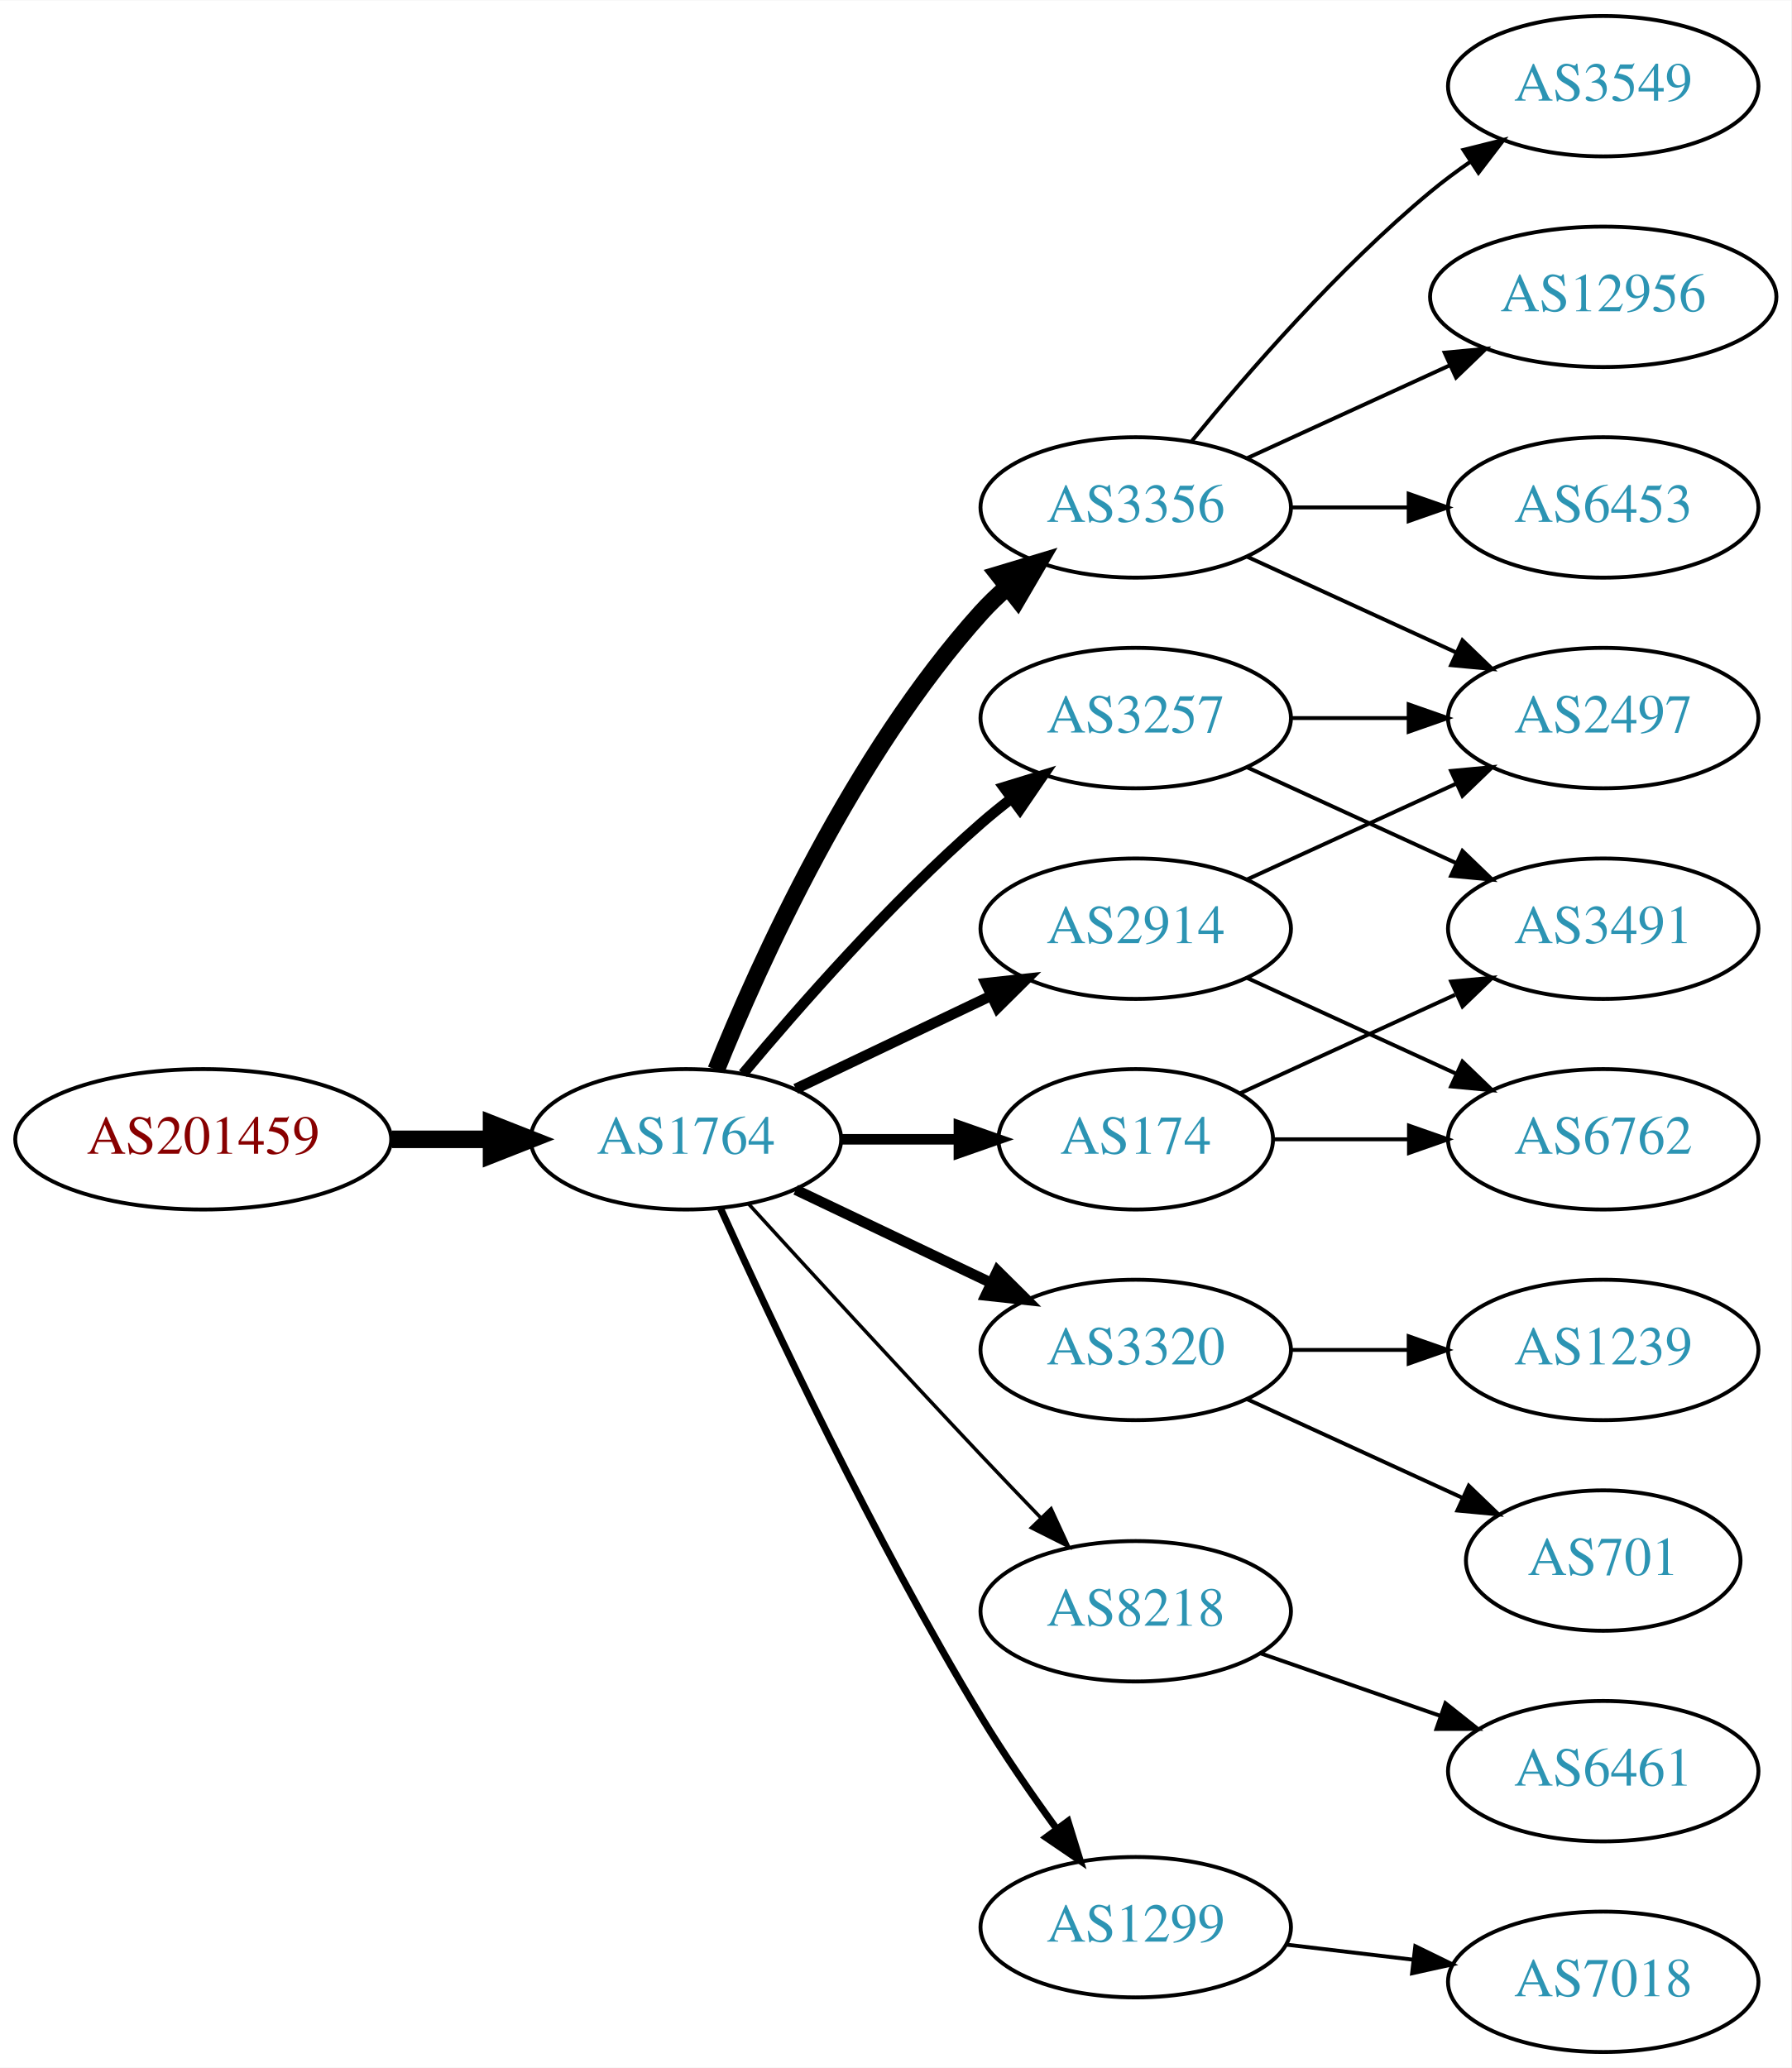
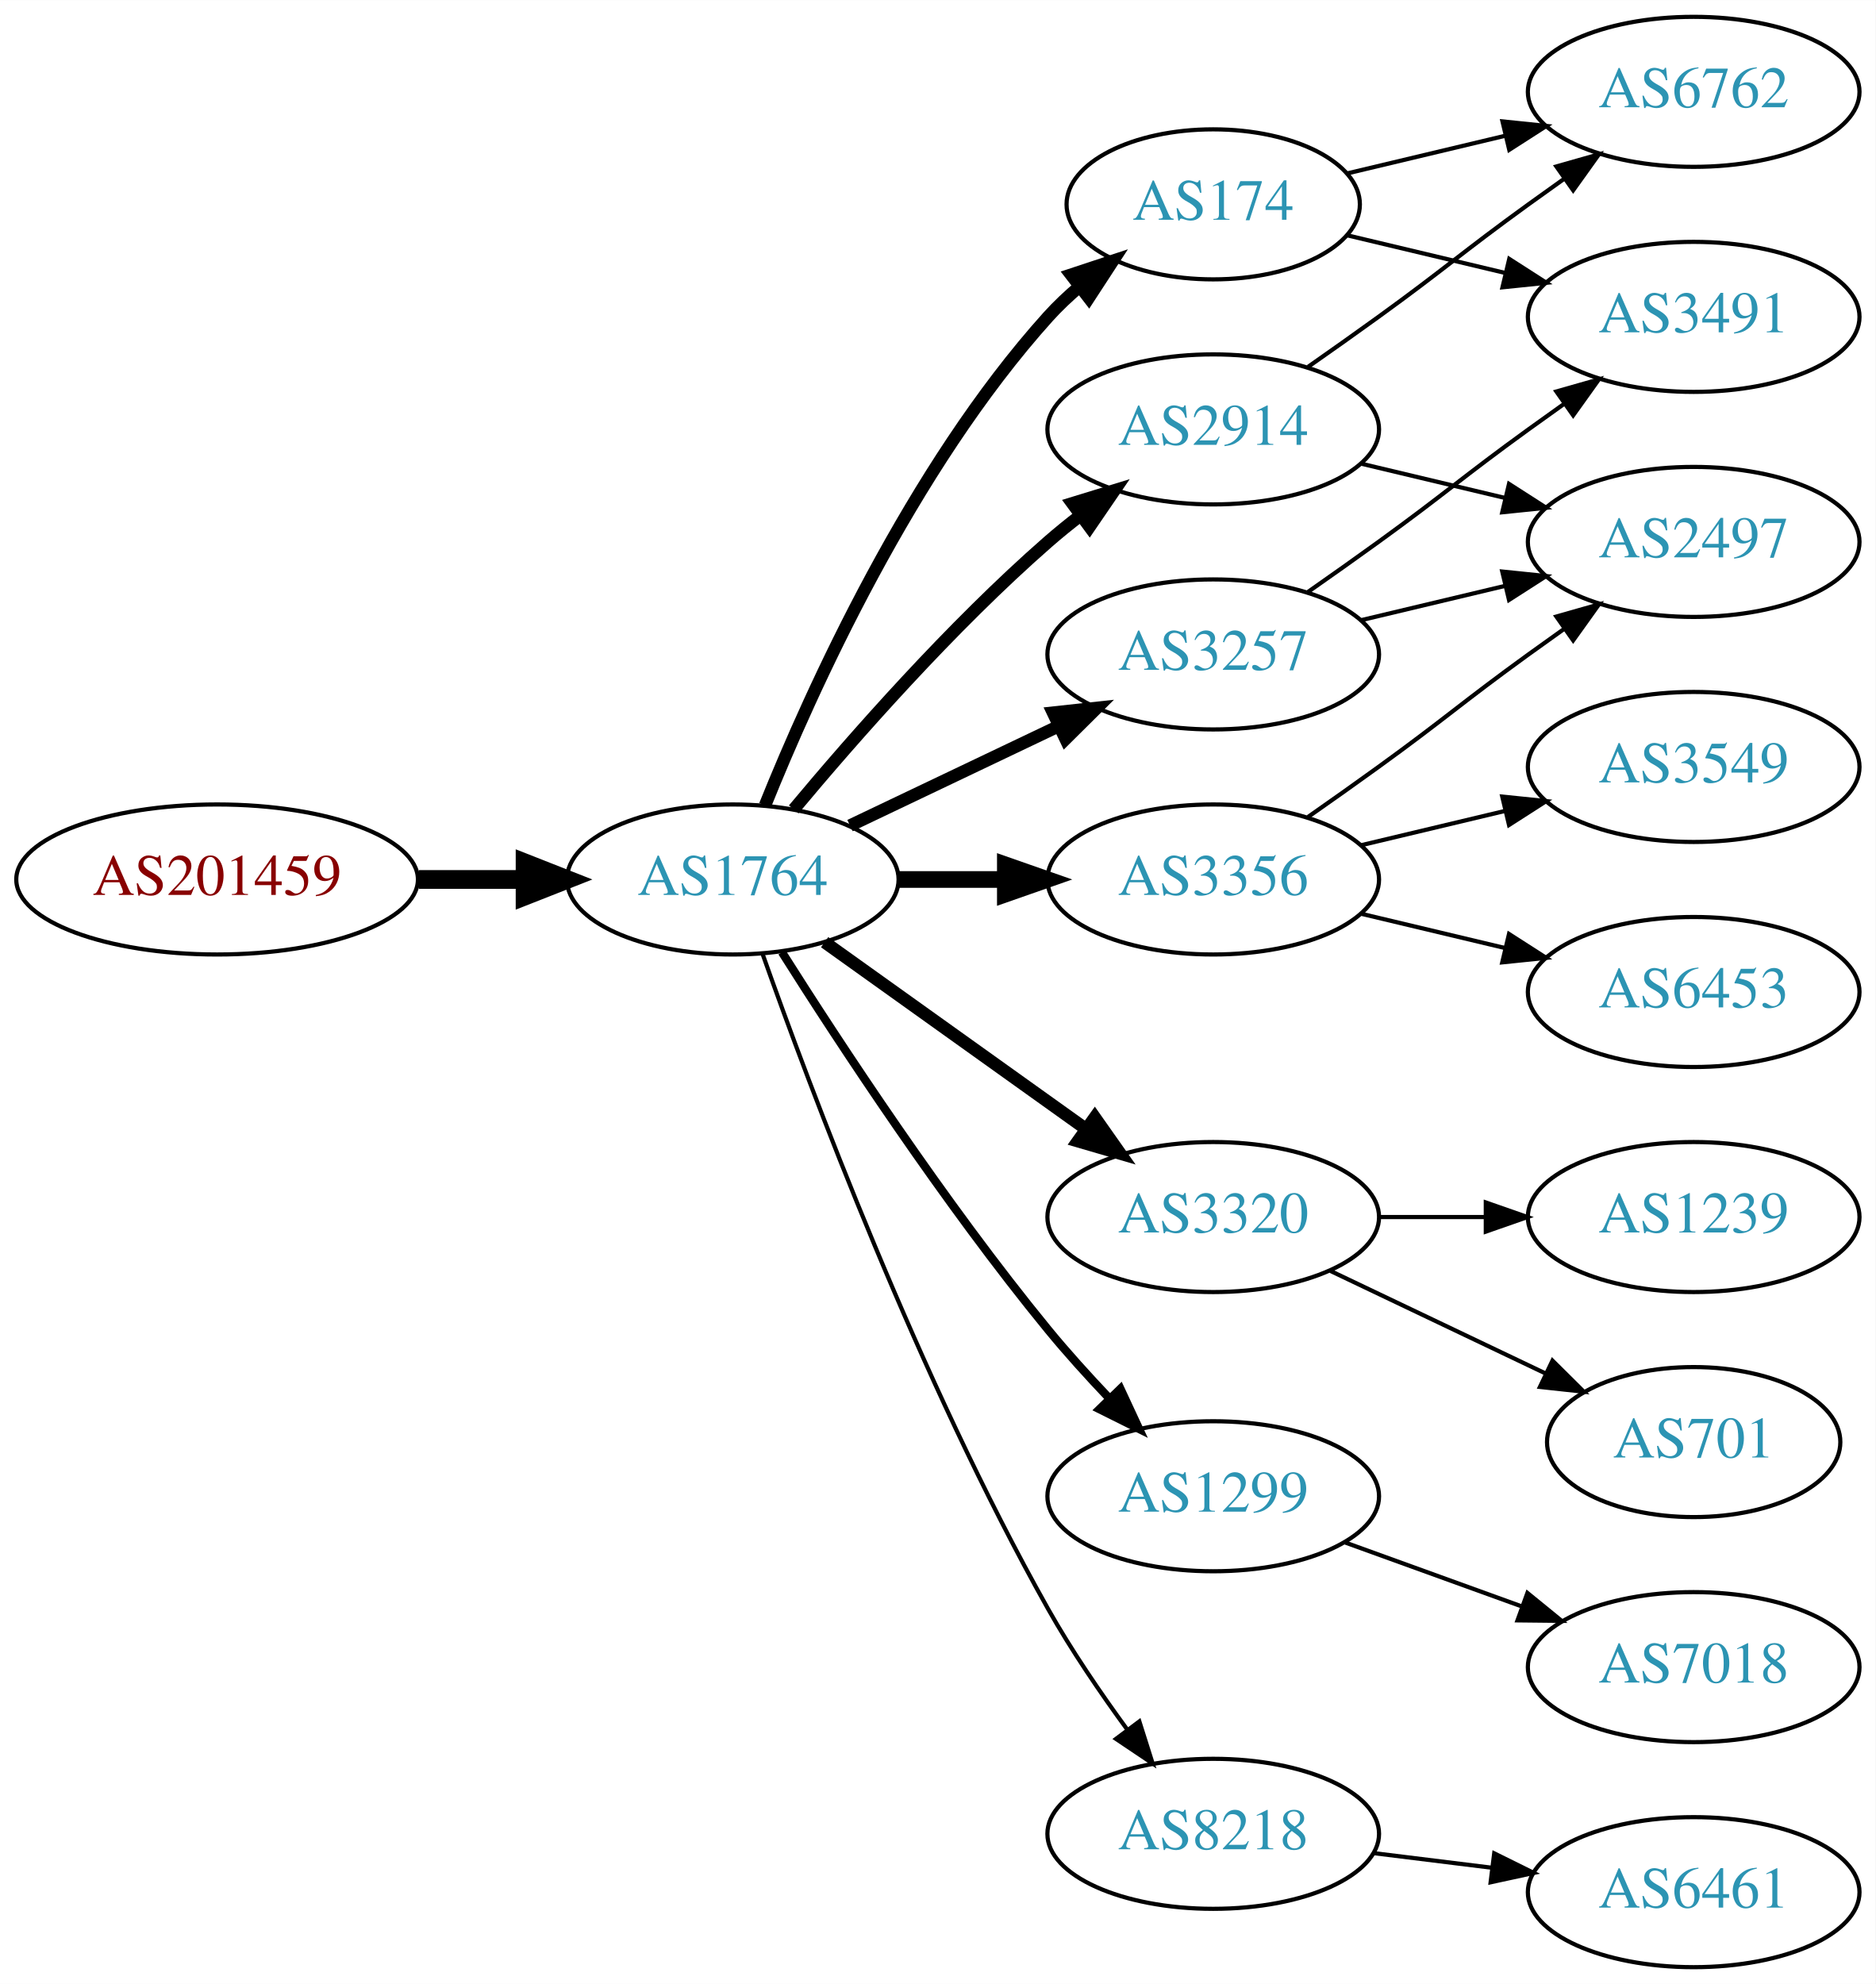
- <svg xmlns="http://www.w3.org/2000/svg" xmlns:xlink="http://www.w3.org/1999/xlink" width="459pt" height="530pt" viewBox="0.00 0.00 459.17 530.00">
-   <g id="graph0" class="graph" transform="scale(1 1) rotate(0) translate(4 526)">
-     <polygon fill="white" stroke="none" points="-4,4 -4,-526 455.17,-526 455.17,4 -4,4" />
+ <svg xmlns="http://www.w3.org/2000/svg" xmlns:xlink="http://www.w3.org/1999/xlink" width="450pt" height="476pt" viewBox="0.00 0.00 450.07 476.00">
+   <g id="graph0" class="graph" transform="scale(1 1) rotate(0) translate(4 472)">
+     <polygon fill="white" stroke="none" points="-4,4 -4,-472 446.07,-472 446.07,4 -4,4" />
    <g id="node1" class="node">
      <g id="a_node1">
        <a xlink:href="/asn/201459" xlink:title="AS201459 ~ Andrea Illsinger [AT]">
-           <ellipse fill="#ffffff" stroke="black" cx="48.096" cy="-234" rx="48.192" ry="18" />
-           <text text-anchor="middle" x="48.096" y="-230.3" font-family="Times,serif" font-size="14.00" fill="#880000">AS201459</text>
+           <ellipse fill="#ffffff" stroke="black" cx="48.096" cy="-261" rx="48.192" ry="18" />
+           <text text-anchor="middle" x="48.096" y="-257.3" font-family="Times,serif" font-size="14.00" fill="#880000">AS201459</text>
        </a>
      </g>
    </g>
    <g id="node2" class="node">
      <g id="a_node2">
        <a xlink:href="/asn/1764" xlink:title="AS1764 ~ NEXTLAYER-AS [AT]">
-           <ellipse fill="#ffffff" stroke="black" cx="171.838" cy="-234" rx="39.794" ry="18" />
-           <text text-anchor="middle" x="171.838" y="-230.3" font-family="Times,serif" font-size="14.00" fill="#2c94b3">AS1764</text>
+           <ellipse fill="#ffffff" stroke="black" cx="171.838" cy="-261" rx="39.794" ry="18" />
+           <text text-anchor="middle" x="171.838" y="-257.3" font-family="Times,serif" font-size="14.00" fill="#2c94b3">AS1764</text>
        </a>
      </g>
    </g>
    <g id="edge1" class="edge">
-       <path fill="none" stroke="black" stroke-width="4.5" d="M96.513,-234C104.867,-234 113.577,-234 121.969,-234" />
-       <polygon fill="black" stroke="black" stroke-width="4.5" points="122.004,-237.938 132.004,-234 122.004,-230.063 122.004,-237.938" />
+       <path fill="none" stroke="black" stroke-width="4.5" d="M96.513,-261C104.867,-261 113.577,-261 121.969,-261" />
+       <polygon fill="black" stroke="black" stroke-width="4.5" points="122.004,-264.938 132.004,-261 122.004,-257.063 122.004,-264.938" />
    </g>
    <g id="node3" class="node">
      <g id="a_node3">
-         <a xlink:href="/asn/3356" xlink:title="AS3356 ~ Level 3 Parent, LLC [US]">
-           <ellipse fill="#ffffff" stroke="black" cx="287.131" cy="-396" rx="39.794" ry="18" />
-           <text text-anchor="middle" x="287.131" y="-392.3" font-family="Times,serif" font-size="14.00" fill="#2c94b3">AS3356</text>
+         <a xlink:href="/asn/174" xlink:title="AS174 ~ Cogent Communications [US]">
+           <ellipse fill="#ffffff" stroke="black" cx="287.131" cy="-423" rx="35.194" ry="18" />
+           <text text-anchor="middle" x="287.131" y="-419.3" font-family="Times,serif" font-size="14.00" fill="#2c94b3">AS174</text>
        </a>
      </g>
    </g>
    <g id="edge2" class="edge">
-       <path fill="none" stroke="black" stroke-width="4.5" d="M179.586,-251.787C190.637,-279.243 214.69,-332.578 247.484,-369 249.487,-371.224 251.706,-373.363 254.038,-375.397" />
-       <polygon fill="black" stroke="black" stroke-width="4.5" points="251.965,-378.777 262.257,-381.873 256.839,-372.591 251.965,-378.777" />
+       <path fill="none" stroke="black" stroke-width="3" d="M179.586,-278.787C190.637,-306.243 214.69,-359.578 247.484,-396 249.8,-398.572 252.405,-401.03 255.14,-403.343" />
+       <polygon fill="black" stroke="black" stroke-width="3" points="253.006,-406.117 263.064,-409.448 257.279,-400.572 253.006,-406.117" />
    </g>
    <g id="node4" class="node">
      <g id="a_node4">
-         <a xlink:href="/asn/174" xlink:title="AS174 ~ Cogent Communications [US]">
-           <ellipse fill="#ffffff" stroke="black" cx="287.131" cy="-234" rx="35.194" ry="18" />
-           <text text-anchor="middle" x="287.131" y="-230.3" font-family="Times,serif" font-size="14.00" fill="#2c94b3">AS174</text>
+         <a xlink:href="/asn/3320" xlink:title="AS3320 ~ DTAG [DE]">
+           <ellipse fill="#ffffff" stroke="black" cx="287.131" cy="-180" rx="39.794" ry="18" />
+           <text text-anchor="middle" x="287.131" y="-176.3" font-family="Times,serif" font-size="14.00" fill="#2c94b3">AS3320</text>
        </a>
      </g>
    </g>
    <g id="edge3" class="edge">
-       <path fill="none" stroke="black" stroke-width="2.7" d="M211.51,-234C221.215,-234 231.706,-234 241.669,-234" />
-       <polygon fill="black" stroke="black" stroke-width="2.7" points="241.805,-237.5 251.805,-234 241.805,-230.5 241.805,-237.5" />
+       <path fill="none" stroke="black" stroke-width="3" d="M193.882,-245.954C211.497,-233.361 236.835,-215.245 256.501,-201.184" />
+       <polygon fill="black" stroke="black" stroke-width="3" points="258.716,-203.903 264.815,-195.24 254.645,-198.209 258.716,-203.903" />
    </g>
    <g id="node5" class="node">
      <g id="a_node5">
-         <a xlink:href="/asn/3257" xlink:title="AS3257 ~ GTT [DE]">
-           <ellipse fill="#ffffff" stroke="black" cx="287.131" cy="-342" rx="39.794" ry="18" />
-           <text text-anchor="middle" x="287.131" y="-338.3" font-family="Times,serif" font-size="14.00" fill="#2c94b3">AS3257</text>
+         <a xlink:href="/asn/1299" xlink:title="AS1299 ~ Telia Carrier [EU]">
+           <ellipse fill="#ffffff" stroke="black" cx="287.131" cy="-113" rx="39.794" ry="18" />
+           <text text-anchor="middle" x="287.131" y="-109.3" font-family="Times,serif" font-size="14.00" fill="#2c94b3">AS1299</text>
        </a>
      </g>
    </g>
    <g id="edge4" class="edge">
-       <path fill="none" stroke="black" stroke-width="2.7" d="M186.468,-250.817C200.751,-267.929 224.297,-294.745 247.484,-315 249.95,-317.154 252.589,-319.294 255.286,-321.372" />
-       <polygon fill="black" stroke="black" stroke-width="2.7" points="253.311,-324.264 263.44,-327.37 257.459,-318.625 253.311,-324.264" />
+       <path fill="none" stroke="black" stroke-width="2" d="M183.649,-243.541C197.481,-221.653 222.636,-183.323 247.484,-153 252.008,-147.48 257.14,-141.813 262.153,-136.545" />
+       <polygon fill="black" stroke="black" stroke-width="2" points="264.861,-138.781 269.328,-129.174 259.845,-133.899 264.861,-138.781" />
    </g>
    <g id="node6" class="node">
      <g id="a_node6">
        <a xlink:href="/asn/2914" xlink:title="AS2914 ~ NTT America, Inc. [US]">
-           <ellipse fill="#ffffff" stroke="black" cx="287.131" cy="-288" rx="39.794" ry="18" />
-           <text text-anchor="middle" x="287.131" y="-284.3" font-family="Times,serif" font-size="14.00" fill="#2c94b3">AS2914</text>
+           <ellipse fill="#ffffff" stroke="black" cx="287.131" cy="-369" rx="39.794" ry="18" />
+           <text text-anchor="middle" x="287.131" y="-365.3" font-family="Times,serif" font-size="14.00" fill="#2c94b3">AS2914</text>
        </a>
      </g>
    </g>
    <g id="edge5" class="edge">
-       <path fill="none" stroke="black" stroke-width="2.7" d="M199.974,-246.934C214.968,-254.081 233.789,-263.052 250.013,-270.785" />
-       <polygon fill="black" stroke="black" stroke-width="2.7" points="248.683,-274.028 259.216,-275.171 251.695,-267.709 248.683,-274.028" />
+       <path fill="none" stroke="black" stroke-width="3" d="M186.468,-277.817C200.751,-294.929 224.297,-321.745 247.484,-342 249.95,-344.154 252.589,-346.294 255.286,-348.372" />
+       <polygon fill="black" stroke="black" stroke-width="3" points="253.311,-351.264 263.44,-354.37 257.459,-345.625 253.311,-351.264" />
    </g>
    <g id="node7" class="node">
      <g id="a_node7">
-         <a xlink:href="/asn/3320" xlink:title="AS3320 ~ DTAG [DE]">
-           <ellipse fill="#ffffff" stroke="black" cx="287.131" cy="-180" rx="39.794" ry="18" />
-           <text text-anchor="middle" x="287.131" y="-176.3" font-family="Times,serif" font-size="14.00" fill="#2c94b3">AS3320</text>
+         <a xlink:href="/asn/8218" xlink:title="AS8218 ~ legacy Neotelecoms [FR]">
+           <ellipse fill="#ffffff" stroke="black" cx="287.131" cy="-32" rx="39.794" ry="18" />
+           <text text-anchor="middle" x="287.131" y="-28.3" font-family="Times,serif" font-size="14.00" fill="#2c94b3">AS8218</text>
        </a>
      </g>
    </g>
    <g id="edge6" class="edge">
-       <path fill="none" stroke="black" stroke-width="2.7" d="M199.974,-221.066C214.968,-213.919 233.789,-204.948 250.013,-197.215" />
-       <polygon fill="black" stroke="black" stroke-width="2.7" points="251.695,-200.291 259.216,-192.829 248.683,-193.972 251.695,-200.291" />
+       <path fill="none" stroke="black" d="M178.941,-243.266C190.369,-210.973 216.647,-140.849 247.484,-86 253.05,-76.1 260.056,-65.823 266.568,-56.924" />
+       <polygon fill="black" stroke="black" points="269.405,-58.975 272.598,-48.873 263.802,-54.779 269.405,-58.975" />
    </g>
    <g id="node8" class="node">
      <g id="a_node8">
-         <a xlink:href="/asn/8218" xlink:title="AS8218 ~ legacy Neotelecoms [FR]">
-           <ellipse fill="#ffffff" stroke="black" cx="287.131" cy="-113" rx="39.794" ry="18" />
-           <text text-anchor="middle" x="287.131" y="-109.3" font-family="Times,serif" font-size="14.00" fill="#2c94b3">AS8218</text>
+         <a xlink:href="/asn/3356" xlink:title="AS3356 ~ Level 3 Parent, LLC [US]">
+           <ellipse fill="#ffffff" stroke="black" cx="287.131" cy="-261" rx="39.794" ry="18" />
+           <text text-anchor="middle" x="287.131" y="-257.3" font-family="Times,serif" font-size="14.00" fill="#2c94b3">AS3356</text>
        </a>
      </g>
    </g>
    <g id="edge7" class="edge">
-       <path fill="none" stroke="black" stroke-width="0.9" d="M187.879,-217.45C202.875,-201.005 226.617,-175.115 247.484,-153 252.382,-147.809 257.673,-142.282 262.722,-137.045" />
-       <polygon fill="black" stroke="black" stroke-width="0.9" points="265.435,-139.274 269.872,-129.653 260.404,-134.407 265.435,-139.274" />
+       <path fill="none" stroke="black" stroke-width="4" d="M211.51,-261C219.713,-261 228.477,-261 237.009,-261" />
+       <polygon fill="black" stroke="black" stroke-width="4" points="237.248,-264.5 247.248,-261 237.248,-257.5 237.248,-264.5" />
    </g>
    <g id="node9" class="node">
      <g id="a_node9">
-         <a xlink:href="/asn/1299" xlink:title="AS1299 ~ Telia Carrier [EU]">
-           <ellipse fill="#ffffff" stroke="black" cx="287.131" cy="-32" rx="39.794" ry="18" />
-           <text text-anchor="middle" x="287.131" y="-28.3" font-family="Times,serif" font-size="14.00" fill="#2c94b3">AS1299</text>
+         <a xlink:href="/asn/3257" xlink:title="AS3257 ~ GTT [DE]">
+           <ellipse fill="#ffffff" stroke="black" cx="287.131" cy="-315" rx="39.794" ry="18" />
+           <text text-anchor="middle" x="287.131" y="-311.3" font-family="Times,serif" font-size="14.00" fill="#2c94b3">AS3257</text>
        </a>
      </g>
    </g>
    <g id="edge8" class="edge">
-       <path fill="none" stroke="black" stroke-width="1.8" d="M180.725,-216.215C193.503,-187.94 220.072,-131.303 247.484,-86 253.364,-76.283 260.442,-66.048 266.924,-57.132" />
-       <polygon fill="black" stroke="black" stroke-width="1.8" points="269.77,-59.171 272.899,-49.049 264.141,-55.01 269.77,-59.171" />
-     </g>
-     <g id="node10" class="node">
-       <g id="a_node10">
-         <a xlink:href="/asn/3549" xlink:title="AS3549 ~ Level 3 Parent, LLC [US]">
-           <ellipse fill="#ffffff" stroke="black" cx="406.973" cy="-504" rx="39.794" ry="18" />
-           <text text-anchor="middle" x="406.973" y="-500.3" font-family="Times,serif" font-size="14.00" fill="#2c94b3">AS3549</text>
-         </a>
-       </g>
-     </g>
-     <g id="edge9" class="edge">
-       <path fill="none" stroke="black" d="M301.55,-413.065C315.665,-430.375 339.079,-457.345 362.777,-477 365.994,-479.668 369.494,-482.27 373.065,-484.741" />
-       <polygon fill="black" stroke="black" points="371.143,-487.666 381.421,-490.236 374.988,-481.817 371.143,-487.666" />
-     </g>
-     <g id="node11" class="node">
-       <g id="a_node11">
-         <a xlink:href="/asn/12956" xlink:title="AS12956 ~ TELXIUS [ES]">
-           <ellipse fill="#ffffff" stroke="black" cx="406.973" cy="-450" rx="44.393" ry="18" />
-           <text text-anchor="middle" x="406.973" y="-446.3" font-family="Times,serif" font-size="14.00" fill="#2c94b3">AS12956</text>
-         </a>
-       </g>
-     </g>
-     <g id="edge10" class="edge">
-       <path fill="none" stroke="black" d="M315.76,-408.661C331.258,-415.762 350.824,-424.728 367.771,-432.494" />
-       <polygon fill="black" stroke="black" points="366.324,-435.681 376.873,-436.665 369.24,-429.317 366.324,-435.681" />
-     </g>
-     <g id="node12" class="node">
-       <g id="a_node12">
-         <a xlink:href="/asn/6453" xlink:title="AS6453 ~ TATA COMMUNICATIONS (AMERICA) INC [US]">
-           <ellipse fill="#ffffff" stroke="black" cx="406.973" cy="-396" rx="39.794" ry="18" />
-           <text text-anchor="middle" x="406.973" y="-392.3" font-family="Times,serif" font-size="14.00" fill="#2c94b3">AS6453</text>
-         </a>
-       </g>
-     </g>
-     <g id="edge11" class="edge">
-       <path fill="none" stroke="black" d="M327.044,-396C336.597,-396 346.947,-396 356.909,-396" />
-       <polygon fill="black" stroke="black" points="357.102,-399.5 367.102,-396 357.102,-392.5 357.102,-399.5" />
+       <path fill="none" stroke="black" stroke-width="3" d="M199.974,-273.934C214.968,-281.081 233.789,-290.052 250.013,-297.785" />
+       <polygon fill="black" stroke="black" stroke-width="3" points="248.683,-301.028 259.216,-302.171 251.695,-294.709 248.683,-301.028" />
    </g>
    <g id="node13" class="node">
      <g id="a_node13">
-         <a xlink:href="/asn/2497" xlink:title="AS2497 ~ Internet Initiative Japan Inc. [JP]">
-           <ellipse fill="#ffffff" stroke="black" cx="406.973" cy="-342" rx="39.794" ry="18" />
-           <text text-anchor="middle" x="406.973" y="-338.3" font-family="Times,serif" font-size="14.00" fill="#2c94b3">AS2497</text>
+         <a xlink:href="/asn/6762" xlink:title="AS6762 ~ TELECOM ITALIA SPARKLE S.p.A. [IT]">
+           <ellipse fill="#ffffff" stroke="black" cx="402.424" cy="-450" rx="39.794" ry="18" />
+           <text text-anchor="middle" x="402.424" y="-446.3" font-family="Times,serif" font-size="14.00" fill="#2c94b3">AS6762</text>
        </a>
      </g>
    </g>
    <g id="edge12" class="edge">
-       <path fill="none" stroke="black" d="M315.76,-383.339C331.717,-376.027 351.987,-366.739 369.27,-358.819" />
-       <polygon fill="black" stroke="black" points="370.885,-361.929 378.518,-354.581 367.969,-355.565 370.885,-361.929" />
+       <path fill="none" stroke="black" d="M319.389,-430.449C331.068,-433.233 344.564,-436.449 357.193,-439.459" />
+       <polygon fill="black" stroke="black" points="356.546,-442.903 367.085,-441.816 358.169,-436.093 356.546,-442.903" />
    </g>
    <g id="node14" class="node">
      <g id="a_node14">
        <a xlink:href="/asn/3491" xlink:title="AS3491 ~ PCCW Global, Inc. [US]">
-           <ellipse fill="#ffffff" stroke="black" cx="406.973" cy="-288" rx="39.794" ry="18" />
-           <text text-anchor="middle" x="406.973" y="-284.3" font-family="Times,serif" font-size="14.00" fill="#2c94b3">AS3491</text>
-         </a>
-       </g>
-     </g>
-     <g id="edge22" class="edge">
-       <path fill="none" stroke="black" d="M313.992,-245.851C330.113,-253.238 351.115,-262.862 368.98,-271.048" />
-       <polygon fill="black" stroke="black" points="367.983,-274.441 378.532,-275.425 370.899,-268.077 367.983,-274.441" />
+           <ellipse fill="#ffffff" stroke="black" cx="402.424" cy="-396" rx="39.794" ry="18" />
+           <text text-anchor="middle" x="402.424" y="-392.3" font-family="Times,serif" font-size="14.00" fill="#2c94b3">AS3491</text>
+         </a>
+       </g>
+     </g>
+     <g id="edge13" class="edge">
+       <path fill="none" stroke="black" d="M319.389,-415.551C331.068,-412.767 344.564,-409.551 357.193,-406.541" />
+       <polygon fill="black" stroke="black" points="358.169,-409.907 367.085,-404.184 356.546,-403.097 358.169,-409.907" />
+     </g>
+     <g id="node10" class="node">
+       <g id="a_node10">
+         <a xlink:href="/asn/701" xlink:title="AS701 ~ UUNET [US]">
+           <ellipse fill="#ffffff" stroke="black" cx="402.424" cy="-126" rx="35.194" ry="18" />
+           <text text-anchor="middle" x="402.424" y="-122.3" font-family="Times,serif" font-size="14.00" fill="#2c94b3">AS701</text>
+         </a>
+       </g>
+     </g>
+     <g id="edge9" class="edge">
+       <path fill="none" stroke="black" d="M315.267,-167.066C330.699,-159.71 350.185,-150.423 366.72,-142.541" />
+       <polygon fill="black" stroke="black" points="368.54,-145.551 376.062,-138.089 365.529,-139.232 368.54,-145.551" />
+     </g>
+     <g id="node11" class="node">
+       <g id="a_node11">
+         <a xlink:href="/asn/1239" xlink:title="AS1239 ~ Sprint [US]">
+           <ellipse fill="#ffffff" stroke="black" cx="402.424" cy="-180" rx="39.794" ry="18" />
+           <text text-anchor="middle" x="402.424" y="-176.3" font-family="Times,serif" font-size="14.00" fill="#2c94b3">AS1239</text>
+         </a>
+       </g>
+     </g>
+     <g id="edge10" class="edge">
+       <path fill="none" stroke="black" d="M326.803,-180C335.006,-180 343.77,-180 352.302,-180" />
+       <polygon fill="black" stroke="black" points="352.541,-183.5 362.541,-180 352.541,-176.5 352.541,-183.5" />
+     </g>
+     <g id="node16" class="node">
+       <g id="a_node16">
+         <a xlink:href="/asn/7018" xlink:title="AS7018 ~ AT&amp;T Services, Inc. [US]">
+           <ellipse fill="#ffffff" stroke="black" cx="402.424" cy="-72" rx="39.794" ry="18" />
+           <text text-anchor="middle" x="402.424" y="-68.3" font-family="Times,serif" font-size="14.00" fill="#2c94b3">AS7018</text>
+         </a>
+       </g>
+     </g>
+     <g id="edge16" class="edge">
+       <path fill="none" stroke="black" d="M318.79,-101.905C331.762,-97.21 347.055,-91.676 360.936,-86.652" />
+       <polygon fill="black" stroke="black" points="362.529,-89.798 370.741,-83.104 360.146,-83.216 362.529,-89.798" />
+     </g>
+     <g id="edge14" class="edge">
+       <path fill="none" stroke="black" d="M309.888,-384.009C315.422,-387.879 321.341,-392.064 326.777,-396 342.977,-407.729 346.578,-411.271 362.777,-423 365.58,-425.029 368.512,-427.125 371.453,-429.21" />
+       <polygon fill="black" stroke="black" points="369.475,-432.097 379.667,-434.991 373.504,-426.373 369.475,-432.097" />
    </g>
    <g id="node15" class="node">
      <g id="a_node15">
-         <a xlink:href="/asn/6762" xlink:title="AS6762 ~ TELECOM ITALIA SPARKLE S.p.A. [IT]">
-           <ellipse fill="#ffffff" stroke="black" cx="406.973" cy="-234" rx="39.794" ry="18" />
-           <text text-anchor="middle" x="406.973" y="-230.3" font-family="Times,serif" font-size="14.00" fill="#2c94b3">AS6762</text>
-         </a>
-       </g>
+         <a xlink:href="/asn/2497" xlink:title="AS2497 ~ Internet Initiative Japan Inc. [JP]">
+           <ellipse fill="#ffffff" stroke="black" cx="402.424" cy="-342" rx="39.794" ry="18" />
+           <text text-anchor="middle" x="402.424" y="-338.3" font-family="Times,serif" font-size="14.00" fill="#2c94b3">AS2497</text>
+         </a>
+       </g>
+     </g>
+     <g id="edge15" class="edge">
+       <path fill="none" stroke="black" d="M322.738,-360.752C333.609,-358.162 345.764,-355.265 357.206,-352.538" />
+       <polygon fill="black" stroke="black" points="358.112,-355.92 367.029,-350.197 356.49,-349.111 358.112,-355.92" />
+     </g>
+     <g id="node12" class="node">
+       <g id="a_node12">
+         <a xlink:href="/asn/6461" xlink:title="AS6461 ~ Zayo Bandwidth [US]">
+           <ellipse fill="#ffffff" stroke="black" cx="402.424" cy="-18" rx="39.794" ry="18" />
+           <text text-anchor="middle" x="402.424" y="-14.3" font-family="Times,serif" font-size="14.00" fill="#2c94b3">AS6461</text>
+         </a>
+       </g>
+     </g>
+     <g id="edge11" class="edge">
+       <path fill="none" stroke="black" d="M325.541,-27.377C334.629,-26.254 344.466,-25.038 353.951,-23.866" />
+       <polygon fill="black" stroke="black" points="354.558,-27.318 364.053,-22.618 353.699,-20.371 354.558,-27.318" />
    </g>
    <g id="edge21" class="edge">
-       <path fill="none" stroke="black" d="M322.533,-234C333.357,-234 345.524,-234 357.151,-234" />
-       <polygon fill="black" stroke="black" points="357.182,-237.5 367.182,-234 357.182,-230.5 357.182,-237.5" />
-     </g>
-     <g id="edge14" class="edge">
-       <path fill="none" stroke="black" d="M327.044,-342C336.597,-342 346.947,-342 356.909,-342" />
-       <polygon fill="black" stroke="black" points="357.102,-345.5 367.102,-342 357.102,-338.5 357.102,-345.5" />
-     </g>
-     <g id="edge13" class="edge">
-       <path fill="none" stroke="black" d="M315.76,-329.339C331.717,-322.027 351.987,-312.739 369.27,-304.819" />
-       <polygon fill="black" stroke="black" points="370.885,-307.929 378.518,-300.581 367.969,-301.565 370.885,-307.929" />
-     </g>
-     <g id="edge16" class="edge">
-       <path fill="none" stroke="black" d="M315.76,-300.661C331.717,-307.973 351.987,-317.261 369.27,-325.181" />
-       <polygon fill="black" stroke="black" points="367.969,-328.435 378.518,-329.419 370.885,-322.071 367.969,-328.435" />
-     </g>
-     <g id="edge15" class="edge">
-       <path fill="none" stroke="black" d="M315.76,-275.339C331.717,-268.027 351.987,-258.739 369.27,-250.819" />
-       <polygon fill="black" stroke="black" points="370.885,-253.929 378.518,-246.581 367.969,-247.565 370.885,-253.929" />
+       <path fill="none" stroke="black" d="M309.888,-276.009C315.422,-279.879 321.341,-284.064 326.777,-288 342.977,-299.729 346.578,-303.271 362.777,-315 365.58,-317.029 368.512,-319.125 371.453,-321.21" />
+       <polygon fill="black" stroke="black" points="369.475,-324.097 379.667,-326.991 373.504,-318.373 369.475,-324.097" />
    </g>
    <g id="node17" class="node">
      <g id="a_node17">
-         <a xlink:href="/asn/1239" xlink:title="AS1239 ~ Sprint [US]">
-           <ellipse fill="#ffffff" stroke="black" cx="406.973" cy="-180" rx="39.794" ry="18" />
-           <text text-anchor="middle" x="406.973" y="-176.3" font-family="Times,serif" font-size="14.00" fill="#2c94b3">AS1239</text>
-         </a>
-       </g>
-     </g>
-     <g id="edge18" class="edge">
-       <path fill="none" stroke="black" d="M327.044,-180C336.597,-180 346.947,-180 356.909,-180" />
-       <polygon fill="black" stroke="black" points="357.102,-183.5 367.102,-180 357.102,-176.5 357.102,-183.5" />
+         <a xlink:href="/asn/3549" xlink:title="AS3549 ~ Level 3 Parent, LLC [US]">
+           <ellipse fill="#ffffff" stroke="black" cx="402.424" cy="-288" rx="39.794" ry="18" />
+           <text text-anchor="middle" x="402.424" y="-284.3" font-family="Times,serif" font-size="14.00" fill="#2c94b3">AS3549</text>
+         </a>
+       </g>
+     </g>
+     <g id="edge19" class="edge">
+       <path fill="none" stroke="black" d="M322.738,-269.248C333.609,-271.838 345.764,-274.735 357.206,-277.462" />
+       <polygon fill="black" stroke="black" points="356.49,-280.889 367.029,-279.803 358.112,-274.08 356.49,-280.889" />
    </g>
    <g id="node18" class="node">
      <g id="a_node18">
-         <a xlink:href="/asn/701" xlink:title="AS701 ~ UUNET [US]">
-           <ellipse fill="#ffffff" stroke="black" cx="406.973" cy="-126" rx="35.194" ry="18" />
-           <text text-anchor="middle" x="406.973" y="-122.3" font-family="Times,serif" font-size="14.00" fill="#2c94b3">AS701</text>
-         </a>
-       </g>
-     </g>
-     <g id="edge19" class="edge">
-       <path fill="none" stroke="black" d="M315.76,-167.339C332.176,-159.817 353.158,-150.202 370.754,-142.139" />
-       <polygon fill="black" stroke="black" points="372.499,-145.189 380.132,-137.842 369.583,-138.826 372.499,-145.189" />
-     </g>
-     <g id="node16" class="node">
-       <g id="a_node16">
-         <a xlink:href="/asn/6461" xlink:title="AS6461 ~ Zayo Bandwidth [US]">
-           <ellipse fill="#ffffff" stroke="black" cx="406.973" cy="-72" rx="39.794" ry="18" />
-           <text text-anchor="middle" x="406.973" y="-68.3" font-family="Times,serif" font-size="14.00" fill="#2c94b3">AS6461</text>
-         </a>
-       </g>
+         <a xlink:href="/asn/6453" xlink:title="AS6453 ~ TATA COMMUNICATIONS (AMERICA) INC [US]">
+           <ellipse fill="#ffffff" stroke="black" cx="402.424" cy="-234" rx="39.794" ry="18" />
+           <text text-anchor="middle" x="402.424" y="-230.3" font-family="Times,serif" font-size="14.00" fill="#2c94b3">AS6453</text>
+         </a>
+       </g>
+     </g>
+     <g id="edge20" class="edge">
+       <path fill="none" stroke="black" d="M322.738,-252.752C333.609,-250.162 345.764,-247.265 357.206,-244.538" />
+       <polygon fill="black" stroke="black" points="358.112,-247.92 367.029,-242.197 356.49,-241.111 358.112,-247.92" />
    </g>
    <g id="edge17" class="edge">
-       <path fill="none" stroke="black" d="M319.093,-102.228C333.189,-97.323 350.066,-91.451 365.179,-86.193" />
-       <polygon fill="black" stroke="black" points="366.515,-89.434 374.809,-82.843 364.215,-82.823 366.515,-89.434" />
-     </g>
-     <g id="node19" class="node">
-       <g id="a_node19">
-         <a xlink:href="/asn/7018" xlink:title="AS7018 ~ AT&amp;T Services, Inc. [US]">
-           <ellipse fill="#ffffff" stroke="black" cx="406.973" cy="-18" rx="39.794" ry="18" />
-           <text text-anchor="middle" x="406.973" y="-14.3" font-family="Times,serif" font-size="14.00" fill="#2c94b3">AS7018</text>
-         </a>
-       </g>
-     </g>
-     <g id="edge20" class="edge">
-       <path fill="none" stroke="black" d="M325.741,-27.532C336.052,-26.307 347.369,-24.962 358.17,-23.679" />
-       <polygon fill="black" stroke="black" points="358.799,-27.129 368.316,-22.474 357.973,-20.178 358.799,-27.129" />
+       <path fill="none" stroke="black" d="M309.888,-330.009C315.422,-333.879 321.341,-338.064 326.777,-342 342.977,-353.729 346.578,-357.271 362.777,-369 365.58,-371.029 368.512,-373.125 371.453,-375.21" />
+       <polygon fill="black" stroke="black" points="369.475,-378.097 379.667,-380.991 373.504,-372.373 369.475,-378.097" />
+     </g>
+     <g id="edge18" class="edge">
+       <path fill="none" stroke="black" d="M322.738,-323.248C333.609,-325.838 345.764,-328.735 357.206,-331.462" />
+       <polygon fill="black" stroke="black" points="356.49,-334.889 367.029,-333.803 358.112,-328.08 356.49,-334.889" />
    </g>
  </g>
</svg>
